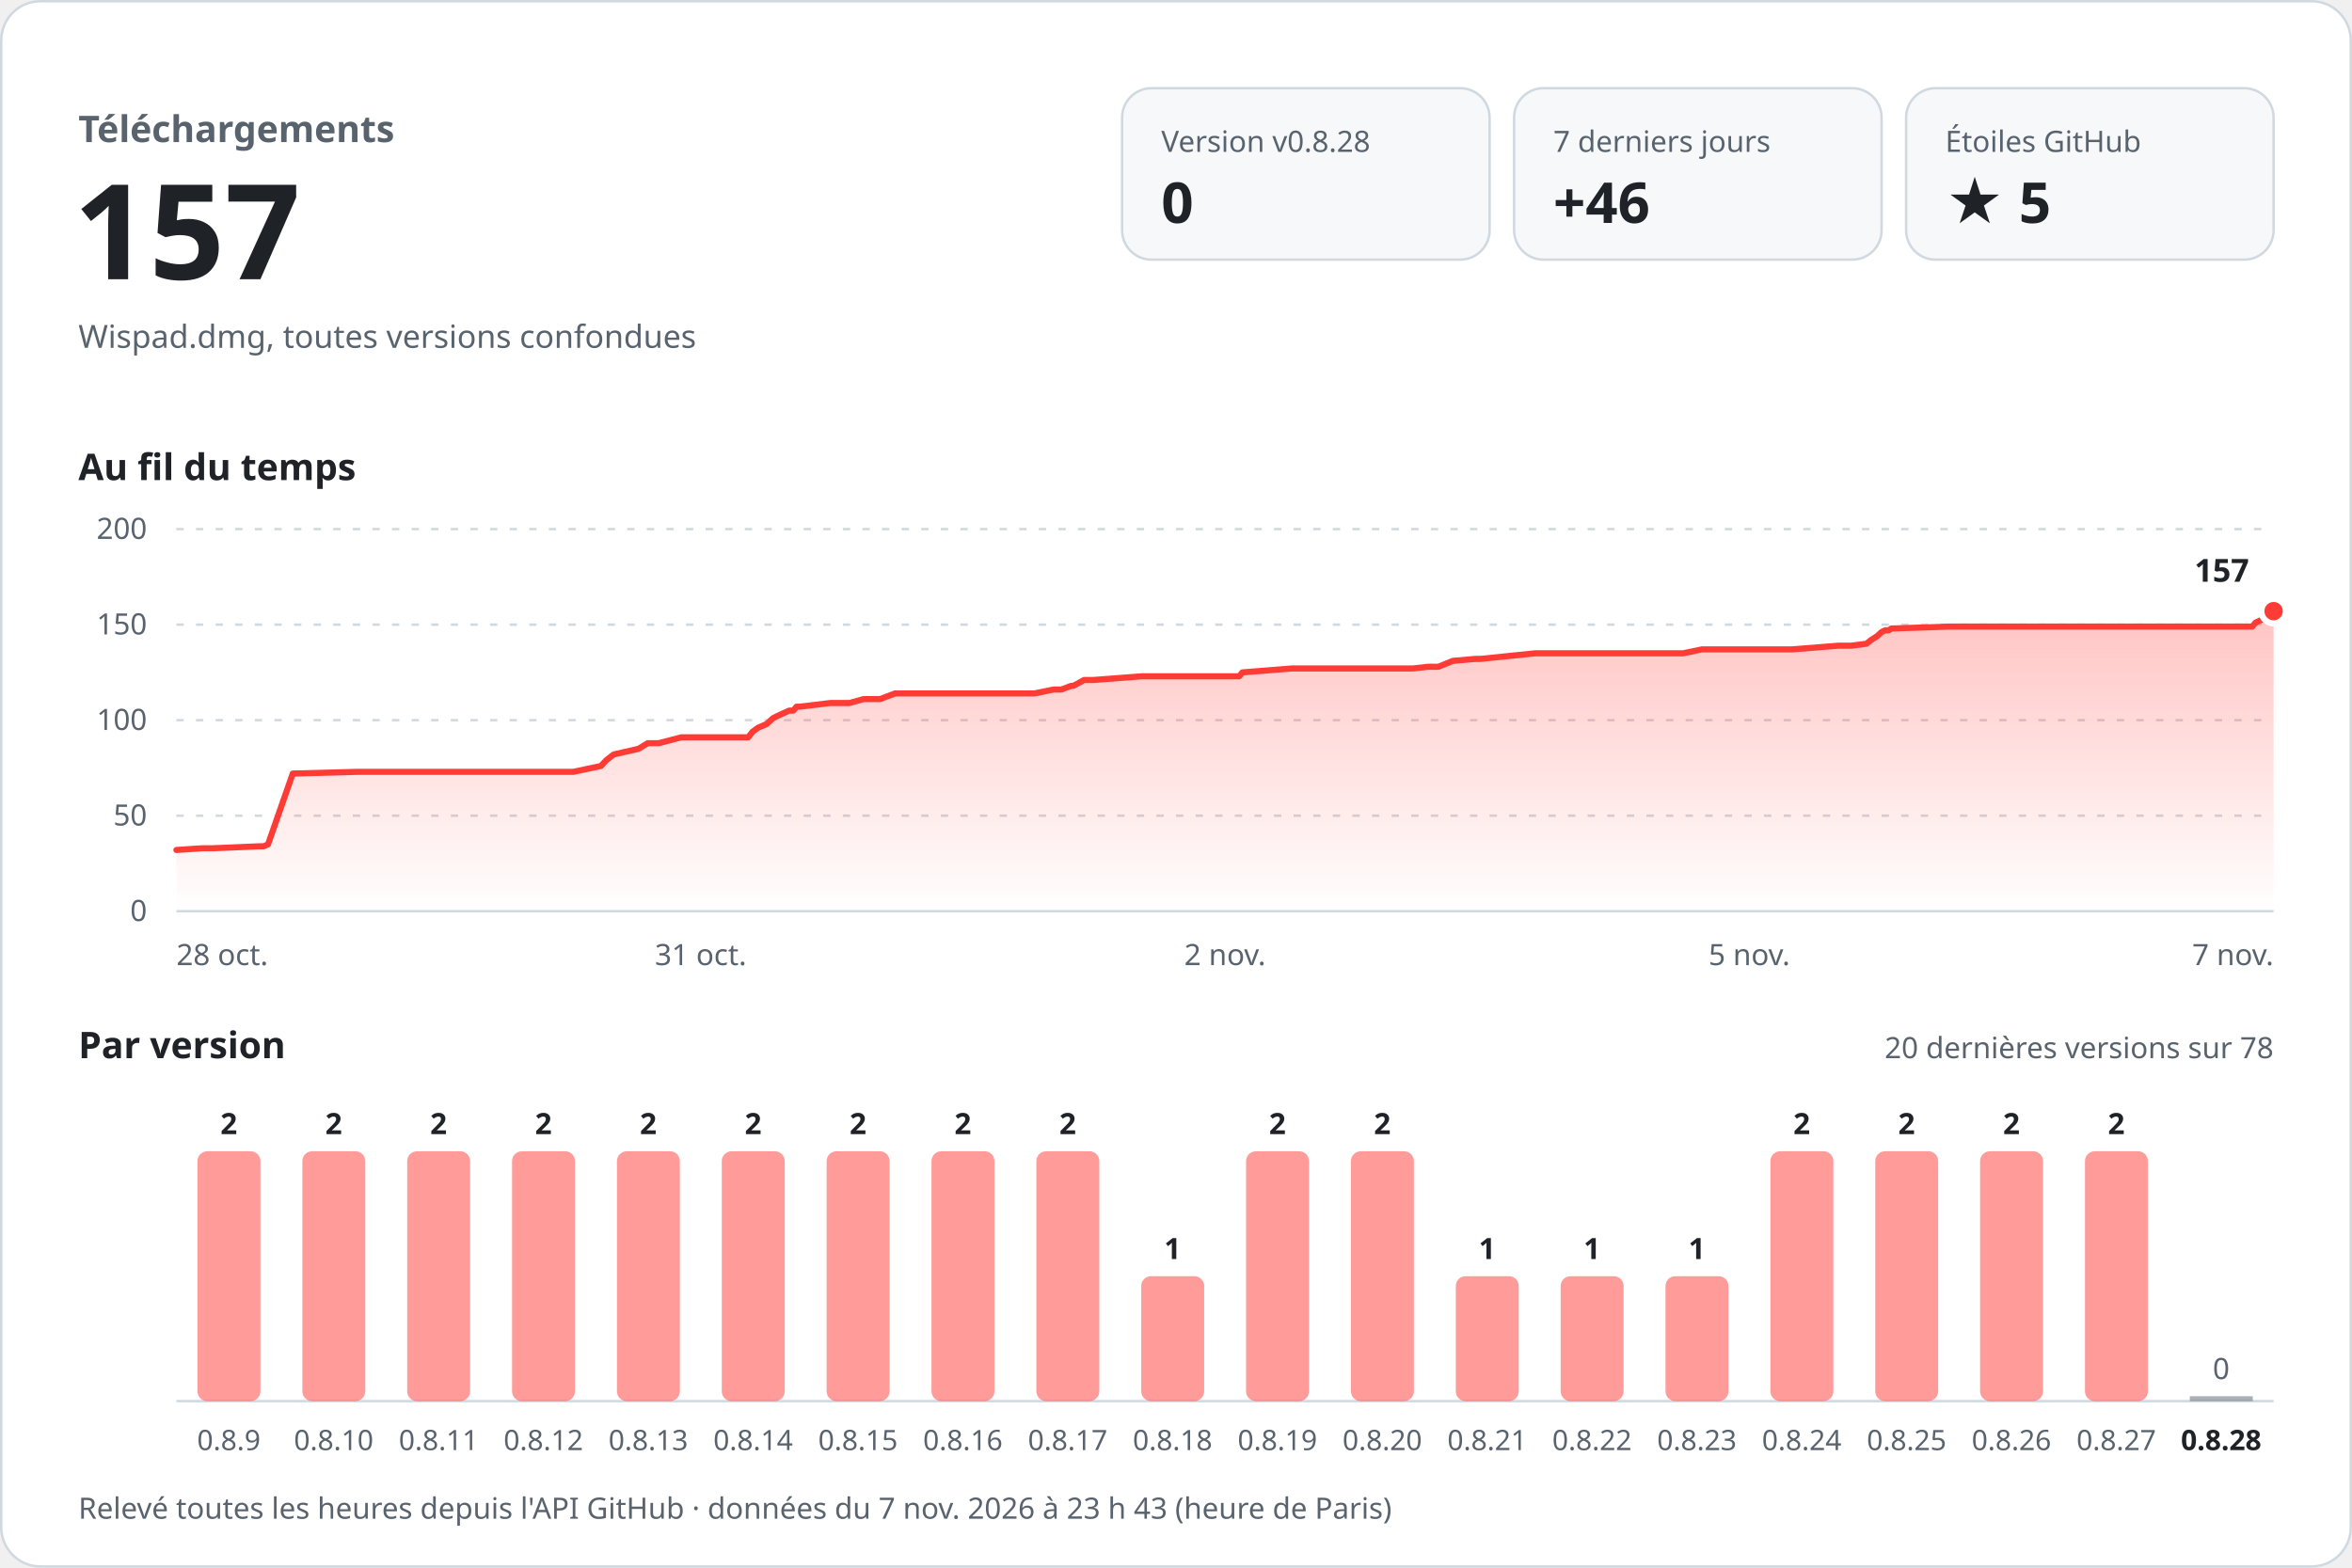
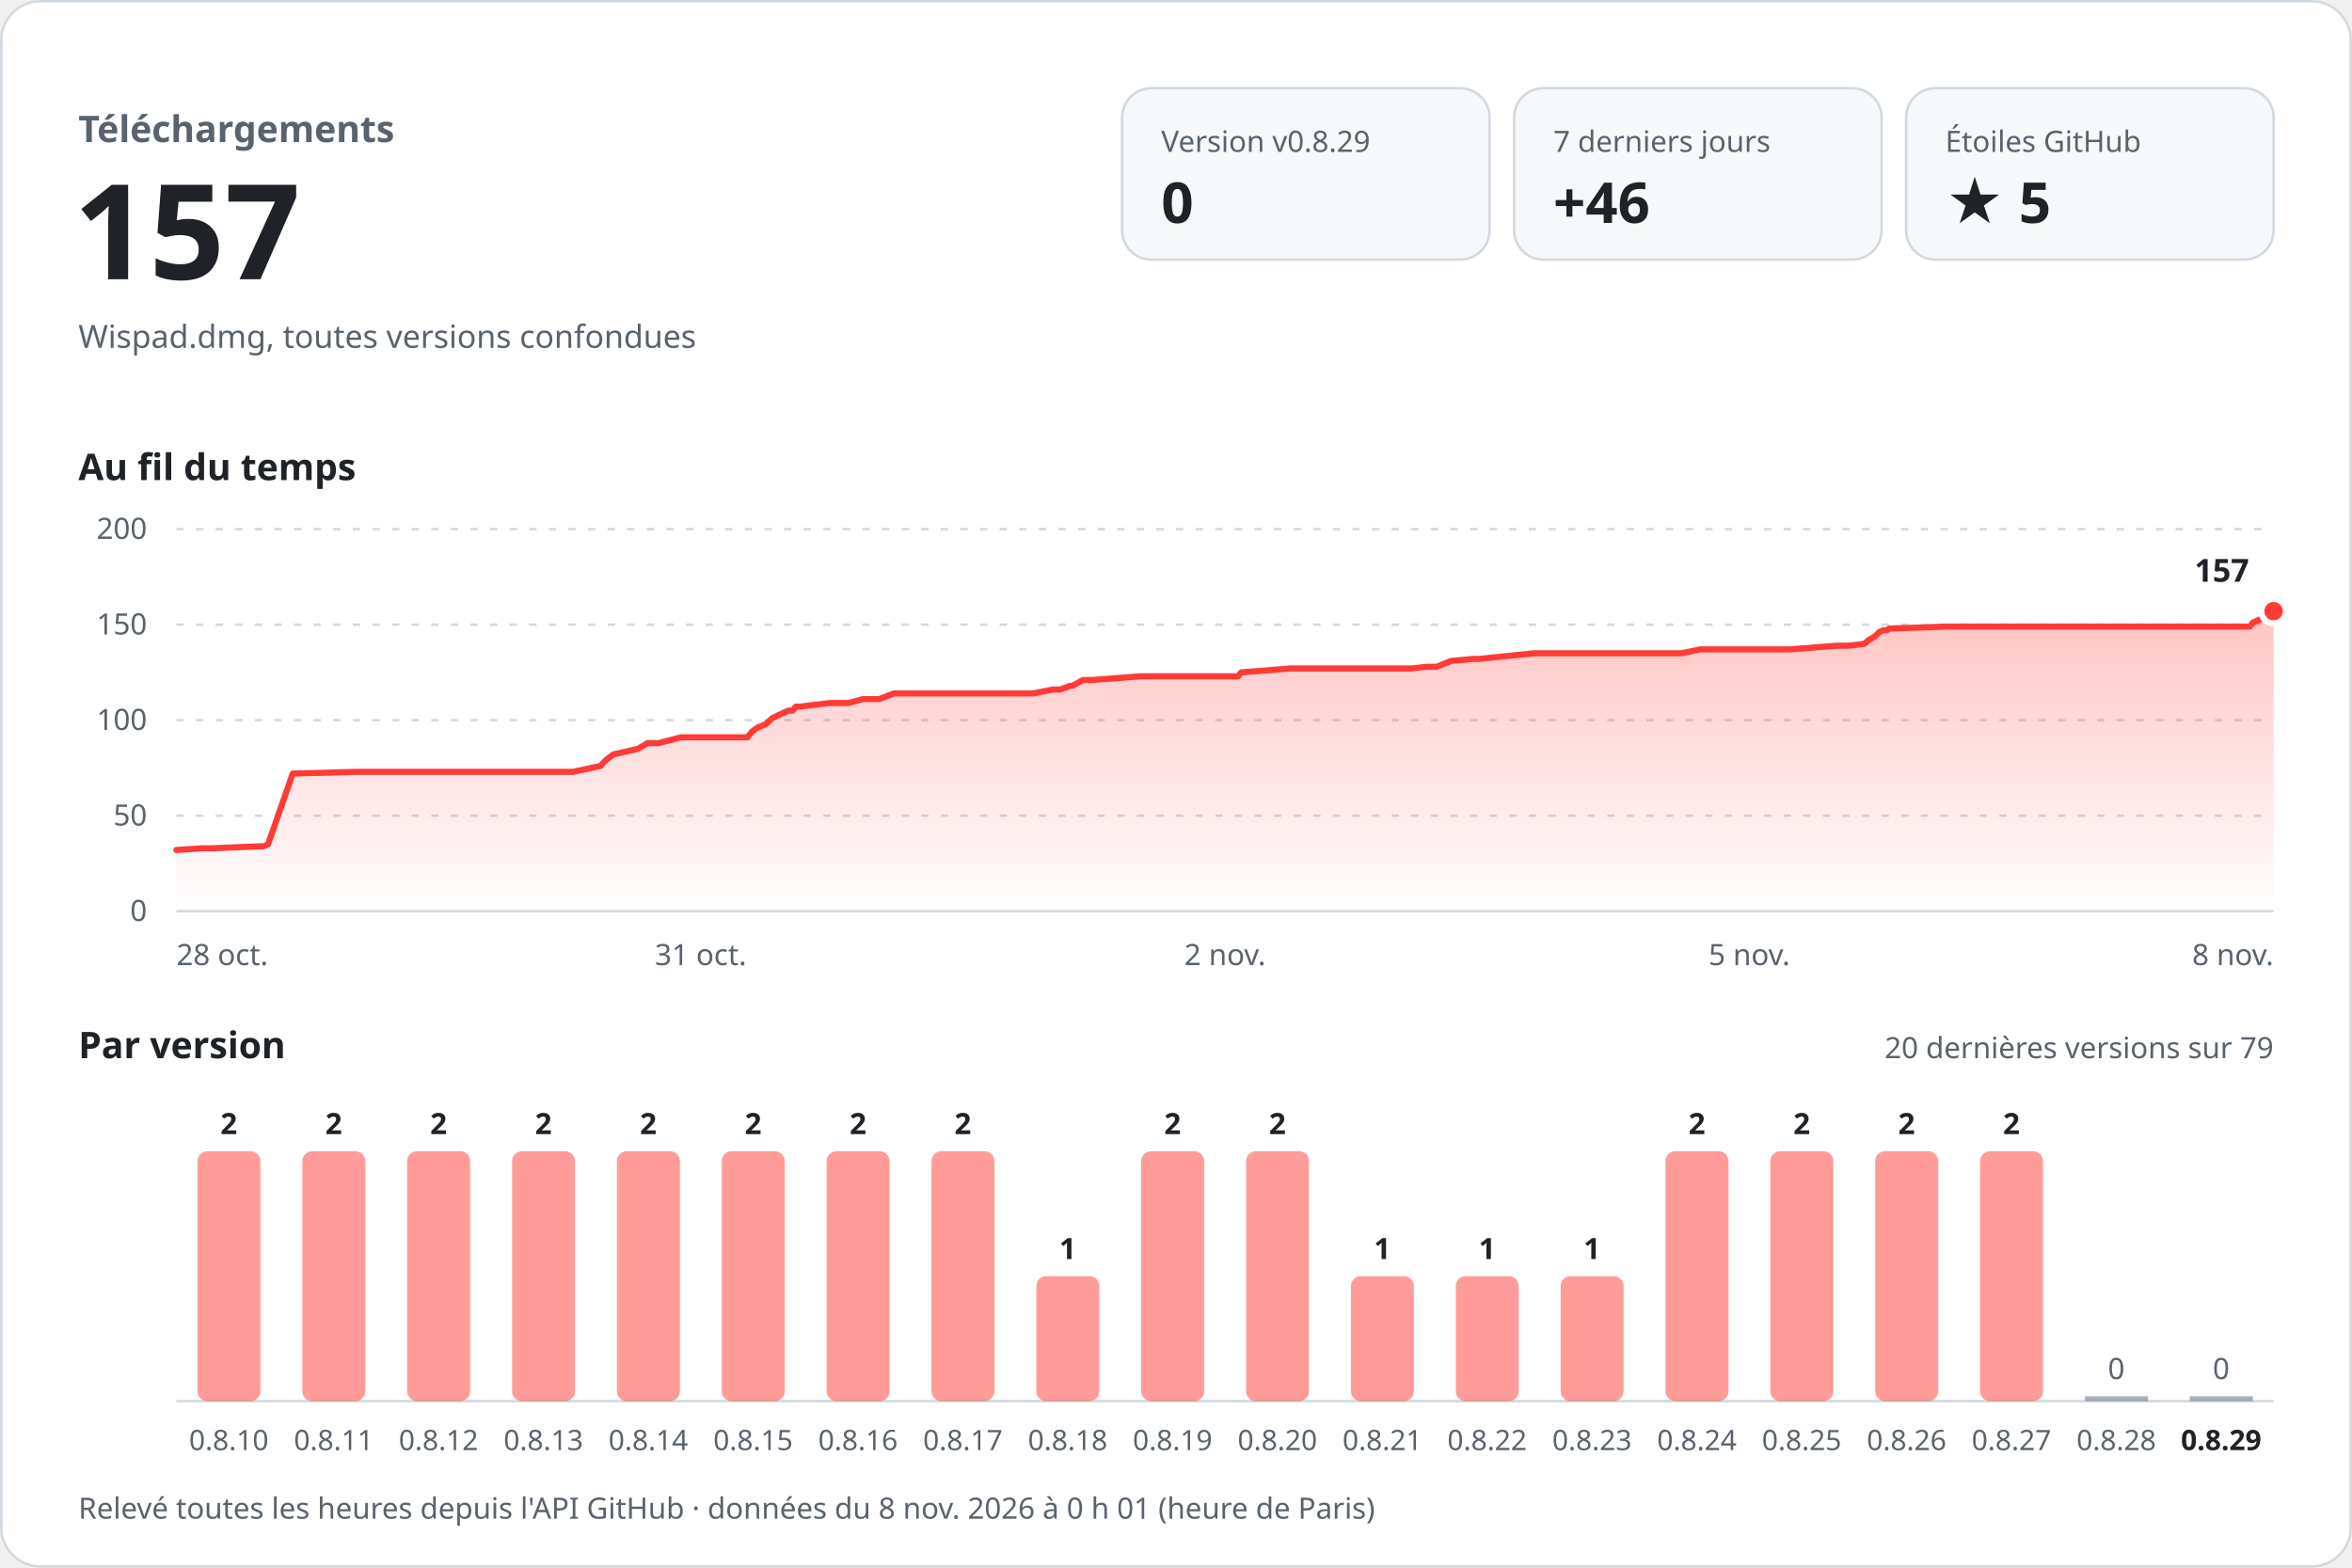
<svg xmlns="http://www.w3.org/2000/svg" width="960" height="640" viewBox="0 0 960 640" role="img" aria-labelledby="titre desc" font-family="-apple-system, BlinkMacSystemFont, 'Segoe UI', 'Noto Sans', Helvetica, Arial, sans-serif" style="font-variant-numeric: tabular-nums">
  <defs>
    <linearGradient id="aire" x1="0" y1="0" x2="0" y2="1">
      <stop offset="0" stop-color="#ff3b36" stop-opacity="0.30" />
      <stop offset="1" stop-color="#ff3b36" stop-opacity="0" />
    </linearGradient>
  </defs>
  <rect x="0.5" y="0.5" width="959" height="639" rx="16" fill="#ffffff" stroke="#d1d9e0" />
  <text x="32.0" y="58.0" font-size="15" font-weight="600" fill="#59636e" text-anchor="start">Téléchargements</text>
  <text x="30.0" y="114.0" font-size="54" font-weight="700" fill="#1f2328" text-anchor="start">157</text>
  <text x="32.0" y="142.0" font-size="13" font-weight="400" fill="#59636e" text-anchor="start">Wispad.dmg, toutes versions confondues</text>
  <rect x="458" y="36" width="150" height="70" rx="12" fill="#f6f8fa" stroke="#d1d9e0" />
-   <text x="474.0" y="62.0" font-size="12" font-weight="500" fill="#59636e" text-anchor="start">Version v0.8.28</text>
+   <text x="474.0" y="62.0" font-size="12" font-weight="500" fill="#59636e" text-anchor="start">Version v0.8.29</text>
  <text x="474.0" y="91.0" font-size="23" font-weight="700" fill="#1f2328" text-anchor="start">0</text>
  <rect x="618" y="36" width="150" height="70" rx="12" fill="#f6f8fa" stroke="#d1d9e0" />
  <text x="634.0" y="62.0" font-size="12" font-weight="500" fill="#59636e" text-anchor="start">7 derniers jours</text>
  <text x="634.0" y="91.0" font-size="23" font-weight="700" fill="#1f2328" text-anchor="start">+46</text>
  <rect x="778" y="36" width="150" height="70" rx="12" fill="#f6f8fa" stroke="#d1d9e0" />
  <text x="794.0" y="62.0" font-size="12" font-weight="500" fill="#59636e" text-anchor="start">Étoiles GitHub</text>
  <text x="794.0" y="91.0" font-size="23" font-weight="700" fill="#1f2328" text-anchor="start">★ 5</text>
  <text x="32.0" y="196.0" font-size="15" font-weight="600" fill="#1f2328" text-anchor="start">Au fil du temps</text>
  <line x1="72" y1="372.0" x2="928" y2="372.0" stroke="#d1d9e0" />
  <text x="60.0" y="376.0" font-size="12" font-weight="400" fill="#59636e" text-anchor="end">0</text>
  <line x1="72" y1="333.0" x2="928" y2="333.0" stroke="#d1d9e0" stroke-dasharray="3 5" />
  <text x="60.0" y="337.0" font-size="12" font-weight="400" fill="#59636e" text-anchor="end">50</text>
  <line x1="72" y1="294.0" x2="928" y2="294.0" stroke="#d1d9e0" stroke-dasharray="3 5" />
  <text x="60.0" y="298.0" font-size="12" font-weight="400" fill="#59636e" text-anchor="end">100</text>
  <line x1="72" y1="255.0" x2="928" y2="255.0" stroke="#d1d9e0" stroke-dasharray="3 5" />
  <text x="60.0" y="259.0" font-size="12" font-weight="400" fill="#59636e" text-anchor="end">150</text>
  <line x1="72" y1="216.0" x2="928" y2="216.0" stroke="#d1d9e0" stroke-dasharray="3 5" />
  <text x="60.0" y="220.0" font-size="12" font-weight="400" fill="#59636e" text-anchor="end">200</text>
-   <path d="M72.0,347.0 L82.6,346.3 L86.8,346.3 L105.8,345.5 L107.6,345.5 L109.4,344.7 L119.5,315.8 L145.7,315.1 L168.9,315.1 L234.0,315.1 L245.3,312.7 L247.4,310.4 L250.5,308.0 L260.6,305.7 L264.4,303.4 L268.9,303.4 L278.1,301.0 L305.4,301.0 L307.2,298.7 L309.4,297.1 L312.9,295.6 L315.5,293.2 L317.1,292.4 L322.1,290.1 L323.8,290.1 L325.1,288.5 L326.5,288.5 L338.9,287.0 L346.7,287.0 L352.5,285.4 L359.2,285.4 L365.3,283.1 L422.2,283.1 L430.0,281.5 L433.2,281.5 L437.2,280.0 L438.1,280.0 L442.5,277.6 L446.3,277.6 L466.0,276.1 L505.8,276.1 L507.1,274.5 L527.3,272.9 L576.7,272.9 L582.9,272.2 L587.1,272.2 L593.0,269.8 L602.0,269.0 L604.2,269.0 L626.7,266.7 L687.0,266.7 L694.7,265.1 L731.5,265.1 L750.4,263.6 L755.6,263.6 L761.8,262.8 L763.8,261.2 L766.2,259.7 L767.9,258.1 L769.5,257.3 L771.0,257.3 L771.9,256.6 L795.4,255.8 L880.8,255.8 L919.3,255.8 L920.6,254.2 L923.8,252.7 L926.8,251.1 L928.0,249.5 L928.0,372 L72.0,372 Z" fill="url(#aire)" />
-   <path d="M72.0,347.0 L82.6,346.3 L86.8,346.3 L105.8,345.5 L107.6,345.5 L109.4,344.7 L119.5,315.8 L145.7,315.1 L168.9,315.1 L234.0,315.1 L245.3,312.7 L247.4,310.4 L250.5,308.0 L260.6,305.7 L264.4,303.4 L268.9,303.4 L278.1,301.0 L305.4,301.0 L307.2,298.7 L309.4,297.1 L312.9,295.6 L315.5,293.2 L317.1,292.4 L322.1,290.1 L323.8,290.1 L325.1,288.5 L326.5,288.5 L338.9,287.0 L346.7,287.0 L352.5,285.4 L359.2,285.4 L365.3,283.1 L422.2,283.1 L430.0,281.5 L433.2,281.5 L437.2,280.0 L438.1,280.0 L442.5,277.6 L446.3,277.6 L466.0,276.1 L505.8,276.1 L507.1,274.5 L527.3,272.9 L576.7,272.9 L582.9,272.2 L587.1,272.2 L593.0,269.8 L602.0,269.0 L604.2,269.0 L626.7,266.7 L687.0,266.7 L694.7,265.1 L731.5,265.1 L750.4,263.6 L755.6,263.6 L761.8,262.8 L763.8,261.2 L766.2,259.7 L767.9,258.1 L769.5,257.3 L771.0,257.3 L771.9,256.6 L795.4,255.8 L880.8,255.8 L919.3,255.8 L920.6,254.2 L923.8,252.7 L926.8,251.1 L928.0,249.5" fill="none" stroke="#ff3b36" stroke-width="2.5" stroke-linejoin="round" stroke-linecap="round" />
+   <path d="M72.0,347.0 L82.6,346.3 L86.8,346.3 L105.8,345.5 L107.5,345.5 L109.4,344.7 L119.5,315.8 L145.6,315.1 L168.8,315.1 L233.8,315.1 L245.1,312.7 L247.2,310.4 L250.3,308.0 L260.4,305.7 L264.2,303.4 L268.7,303.4 L277.9,301.0 L305.1,301.0 L306.9,298.7 L309.1,297.1 L312.6,295.6 L315.2,293.2 L316.8,292.4 L321.8,290.1 L323.5,290.1 L324.8,288.5 L326.2,288.5 L338.6,287.0 L346.4,287.0 L352.1,285.4 L358.8,285.4 L364.9,283.1 L421.7,283.1 L429.6,281.5 L432.7,281.5 L436.8,280.0 L437.7,280.0 L442.0,277.6 L445.9,277.6 L465.5,276.1 L505.3,276.1 L506.6,274.5 L526.7,272.9 L576.1,272.9 L582.3,272.2 L586.5,272.2 L592.3,269.8 L601.4,269.0 L603.6,269.0 L626.0,266.7 L686.3,266.7 L694.0,265.1 L730.7,265.1 L749.6,263.6 L754.8,263.6 L761.0,262.8 L762.9,261.2 L765.4,259.7 L767.0,258.1 L768.6,257.3 L770.2,257.3 L771.1,256.6 L794.6,255.8 L879.9,255.8 L918.3,255.8 L919.5,254.2 L922.8,252.7 L925.8,251.1 L927.0,249.5 L928.0,249.5 L928.0,372 L72.0,372 Z" fill="url(#aire)" />
+   <path d="M72.0,347.0 L82.6,346.3 L86.8,346.3 L105.8,345.5 L107.5,345.5 L109.4,344.7 L119.5,315.8 L145.6,315.1 L168.8,315.1 L233.8,315.1 L245.1,312.7 L247.2,310.4 L250.3,308.0 L260.4,305.7 L264.2,303.4 L268.7,303.4 L277.9,301.0 L305.1,301.0 L306.9,298.7 L309.1,297.1 L312.6,295.6 L315.2,293.2 L316.8,292.4 L321.8,290.1 L323.5,290.1 L324.8,288.5 L326.2,288.5 L338.6,287.0 L346.4,287.0 L352.1,285.4 L358.8,285.4 L364.9,283.1 L421.7,283.1 L429.6,281.5 L432.7,281.5 L436.8,280.0 L437.7,280.0 L442.0,277.6 L445.9,277.6 L465.5,276.1 L505.3,276.1 L506.6,274.5 L526.7,272.9 L576.1,272.9 L582.3,272.2 L586.5,272.2 L592.3,269.8 L601.4,269.0 L603.6,269.0 L626.0,266.7 L686.3,266.7 L694.0,265.1 L730.7,265.1 L749.6,263.6 L754.8,263.6 L761.0,262.8 L762.9,261.2 L765.4,259.7 L767.0,258.1 L768.6,257.3 L770.2,257.3 L771.1,256.6 L794.6,255.8 L879.9,255.8 L918.3,255.8 L919.5,254.2 L922.8,252.7 L925.8,251.1 L927.0,249.5 L928.0,249.5" fill="none" stroke="#ff3b36" stroke-width="2.5" stroke-linejoin="round" stroke-linecap="round" />
  <circle cx="928.0" cy="249.5" r="5" fill="#ff3b36" stroke="#ffffff" stroke-width="2.5" />
  <text x="918.0" y="237.5" font-size="13" font-weight="700" fill="#1f2328" text-anchor="end" stroke="#ffffff" stroke-width="8" stroke-linejoin="round" paint-order="stroke">157</text>
  <text x="72.0" y="394.0" font-size="12" font-weight="400" fill="#59636e" text-anchor="start">28 oct.</text>
  <text x="286.0" y="394.0" font-size="12" font-weight="400" fill="#59636e" text-anchor="middle">31 oct.</text>
  <text x="500.0" y="394.0" font-size="12" font-weight="400" fill="#59636e" text-anchor="middle">2 nov.</text>
  <text x="714.0" y="394.0" font-size="12" font-weight="400" fill="#59636e" text-anchor="middle">5 nov.</text>
-   <text x="928.0" y="394.0" font-size="12" font-weight="400" fill="#59636e" text-anchor="end">7 nov.</text>
+   <text x="928.0" y="394.0" font-size="12" font-weight="400" fill="#59636e" text-anchor="end">8 nov.</text>
  <text x="32.0" y="432.0" font-size="15" font-weight="600" fill="#1f2328" text-anchor="start">Par version</text>
-   <text x="928.0" y="432.0" font-size="12" font-weight="400" fill="#59636e" text-anchor="end">20 dernières versions sur 78</text>
+   <text x="928.0" y="432.0" font-size="12" font-weight="400" fill="#59636e" text-anchor="end">20 dernières versions sur 79</text>
  <line x1="72" y1="572" x2="928" y2="572" stroke="#d1d9e0" />
  <rect x="80.6" y="470.0" width="25.7" height="102.0" rx="4.0" fill="#ff3b36" fill-opacity="0.5" />
  <text x="93.4" y="463.0" font-size="12" font-weight="600" fill="#1f2328" text-anchor="middle">2</text>
-   <text x="93.4" y="592.0" font-size="11.5" font-weight="400" fill="#59636e" text-anchor="middle">0.8.9</text>
+   <text x="93.4" y="592.0" font-size="11.5" font-weight="400" fill="#59636e" text-anchor="middle">0.8.10</text>
  <rect x="123.4" y="470.0" width="25.7" height="102.0" rx="4.0" fill="#ff3b36" fill-opacity="0.5" />
  <text x="136.2" y="463.0" font-size="12" font-weight="600" fill="#1f2328" text-anchor="middle">2</text>
-   <text x="136.2" y="592.0" font-size="11.5" font-weight="400" fill="#59636e" text-anchor="middle">0.8.10</text>
+   <text x="136.2" y="592.0" font-size="11.5" font-weight="400" fill="#59636e" text-anchor="middle">0.8.11</text>
  <rect x="166.2" y="470.0" width="25.7" height="102.0" rx="4.0" fill="#ff3b36" fill-opacity="0.5" />
  <text x="179.0" y="463.0" font-size="12" font-weight="600" fill="#1f2328" text-anchor="middle">2</text>
-   <text x="179.0" y="592.0" font-size="11.5" font-weight="400" fill="#59636e" text-anchor="middle">0.8.11</text>
+   <text x="179.0" y="592.0" font-size="11.5" font-weight="400" fill="#59636e" text-anchor="middle">0.8.12</text>
  <rect x="209.0" y="470.0" width="25.7" height="102.0" rx="4.0" fill="#ff3b36" fill-opacity="0.5" />
  <text x="221.8" y="463.0" font-size="12" font-weight="600" fill="#1f2328" text-anchor="middle">2</text>
-   <text x="221.8" y="592.0" font-size="11.5" font-weight="400" fill="#59636e" text-anchor="middle">0.8.12</text>
+   <text x="221.8" y="592.0" font-size="11.5" font-weight="400" fill="#59636e" text-anchor="middle">0.8.13</text>
  <rect x="251.8" y="470.0" width="25.7" height="102.0" rx="4.0" fill="#ff3b36" fill-opacity="0.5" />
  <text x="264.6" y="463.0" font-size="12" font-weight="600" fill="#1f2328" text-anchor="middle">2</text>
-   <text x="264.6" y="592.0" font-size="11.5" font-weight="400" fill="#59636e" text-anchor="middle">0.8.13</text>
+   <text x="264.6" y="592.0" font-size="11.5" font-weight="400" fill="#59636e" text-anchor="middle">0.8.14</text>
  <rect x="294.6" y="470.0" width="25.7" height="102.0" rx="4.0" fill="#ff3b36" fill-opacity="0.5" />
  <text x="307.4" y="463.0" font-size="12" font-weight="600" fill="#1f2328" text-anchor="middle">2</text>
-   <text x="307.4" y="592.0" font-size="11.5" font-weight="400" fill="#59636e" text-anchor="middle">0.8.14</text>
+   <text x="307.4" y="592.0" font-size="11.5" font-weight="400" fill="#59636e" text-anchor="middle">0.8.15</text>
  <rect x="337.4" y="470.0" width="25.7" height="102.0" rx="4.0" fill="#ff3b36" fill-opacity="0.5" />
  <text x="350.2" y="463.0" font-size="12" font-weight="600" fill="#1f2328" text-anchor="middle">2</text>
-   <text x="350.2" y="592.0" font-size="11.5" font-weight="400" fill="#59636e" text-anchor="middle">0.8.15</text>
+   <text x="350.2" y="592.0" font-size="11.5" font-weight="400" fill="#59636e" text-anchor="middle">0.8.16</text>
  <rect x="380.2" y="470.0" width="25.7" height="102.0" rx="4.0" fill="#ff3b36" fill-opacity="0.5" />
  <text x="393.0" y="463.0" font-size="12" font-weight="600" fill="#1f2328" text-anchor="middle">2</text>
-   <text x="393.0" y="592.0" font-size="11.5" font-weight="400" fill="#59636e" text-anchor="middle">0.8.16</text>
-   <rect x="423.0" y="470.0" width="25.7" height="102.0" rx="4.0" fill="#ff3b36" fill-opacity="0.5" />
-   <text x="435.8" y="463.0" font-size="12" font-weight="600" fill="#1f2328" text-anchor="middle">2</text>
-   <text x="435.8" y="592.0" font-size="11.5" font-weight="400" fill="#59636e" text-anchor="middle">0.8.17</text>
-   <rect x="465.8" y="521.0" width="25.7" height="51.0" rx="4.0" fill="#ff3b36" fill-opacity="0.5" />
-   <text x="478.6" y="514.0" font-size="12" font-weight="600" fill="#1f2328" text-anchor="middle">1</text>
-   <text x="478.6" y="592.0" font-size="11.5" font-weight="400" fill="#59636e" text-anchor="middle">0.8.18</text>
+   <text x="393.0" y="592.0" font-size="11.5" font-weight="400" fill="#59636e" text-anchor="middle">0.8.17</text>
+   <rect x="423.0" y="521.0" width="25.7" height="51.0" rx="4.0" fill="#ff3b36" fill-opacity="0.5" />
+   <text x="435.8" y="514.0" font-size="12" font-weight="600" fill="#1f2328" text-anchor="middle">1</text>
+   <text x="435.8" y="592.0" font-size="11.5" font-weight="400" fill="#59636e" text-anchor="middle">0.8.18</text>
+   <rect x="465.8" y="470.0" width="25.7" height="102.0" rx="4.0" fill="#ff3b36" fill-opacity="0.5" />
+   <text x="478.6" y="463.0" font-size="12" font-weight="600" fill="#1f2328" text-anchor="middle">2</text>
+   <text x="478.6" y="592.0" font-size="11.5" font-weight="400" fill="#59636e" text-anchor="middle">0.8.19</text>
  <rect x="508.6" y="470.0" width="25.7" height="102.0" rx="4.0" fill="#ff3b36" fill-opacity="0.5" />
  <text x="521.4" y="463.0" font-size="12" font-weight="600" fill="#1f2328" text-anchor="middle">2</text>
-   <text x="521.4" y="592.0" font-size="11.5" font-weight="400" fill="#59636e" text-anchor="middle">0.8.19</text>
-   <rect x="551.4" y="470.0" width="25.7" height="102.0" rx="4.0" fill="#ff3b36" fill-opacity="0.5" />
-   <text x="564.2" y="463.0" font-size="12" font-weight="600" fill="#1f2328" text-anchor="middle">2</text>
-   <text x="564.2" y="592.0" font-size="11.5" font-weight="400" fill="#59636e" text-anchor="middle">0.8.20</text>
+   <text x="521.4" y="592.0" font-size="11.5" font-weight="400" fill="#59636e" text-anchor="middle">0.8.20</text>
+   <rect x="551.4" y="521.0" width="25.7" height="51.0" rx="4.0" fill="#ff3b36" fill-opacity="0.5" />
+   <text x="564.2" y="514.0" font-size="12" font-weight="600" fill="#1f2328" text-anchor="middle">1</text>
+   <text x="564.2" y="592.0" font-size="11.5" font-weight="400" fill="#59636e" text-anchor="middle">0.8.21</text>
  <rect x="594.2" y="521.0" width="25.7" height="51.0" rx="4.0" fill="#ff3b36" fill-opacity="0.5" />
  <text x="607.0" y="514.0" font-size="12" font-weight="600" fill="#1f2328" text-anchor="middle">1</text>
-   <text x="607.0" y="592.0" font-size="11.5" font-weight="400" fill="#59636e" text-anchor="middle">0.8.21</text>
+   <text x="607.0" y="592.0" font-size="11.5" font-weight="400" fill="#59636e" text-anchor="middle">0.8.22</text>
  <rect x="637.0" y="521.0" width="25.7" height="51.0" rx="4.0" fill="#ff3b36" fill-opacity="0.5" />
  <text x="649.8" y="514.0" font-size="12" font-weight="600" fill="#1f2328" text-anchor="middle">1</text>
-   <text x="649.8" y="592.0" font-size="11.5" font-weight="400" fill="#59636e" text-anchor="middle">0.8.22</text>
-   <rect x="679.8" y="521.0" width="25.7" height="51.0" rx="4.0" fill="#ff3b36" fill-opacity="0.5" />
-   <text x="692.6" y="514.0" font-size="12" font-weight="600" fill="#1f2328" text-anchor="middle">1</text>
-   <text x="692.6" y="592.0" font-size="11.5" font-weight="400" fill="#59636e" text-anchor="middle">0.8.23</text>
+   <text x="649.8" y="592.0" font-size="11.5" font-weight="400" fill="#59636e" text-anchor="middle">0.8.23</text>
+   <rect x="679.8" y="470.0" width="25.7" height="102.0" rx="4.0" fill="#ff3b36" fill-opacity="0.5" />
+   <text x="692.6" y="463.0" font-size="12" font-weight="600" fill="#1f2328" text-anchor="middle">2</text>
+   <text x="692.6" y="592.0" font-size="11.5" font-weight="400" fill="#59636e" text-anchor="middle">0.8.24</text>
  <rect x="722.6" y="470.0" width="25.7" height="102.0" rx="4.0" fill="#ff3b36" fill-opacity="0.5" />
  <text x="735.4" y="463.0" font-size="12" font-weight="600" fill="#1f2328" text-anchor="middle">2</text>
-   <text x="735.4" y="592.0" font-size="11.5" font-weight="400" fill="#59636e" text-anchor="middle">0.8.24</text>
+   <text x="735.4" y="592.0" font-size="11.5" font-weight="400" fill="#59636e" text-anchor="middle">0.8.25</text>
  <rect x="765.4" y="470.0" width="25.7" height="102.0" rx="4.0" fill="#ff3b36" fill-opacity="0.5" />
  <text x="778.2" y="463.0" font-size="12" font-weight="600" fill="#1f2328" text-anchor="middle">2</text>
-   <text x="778.2" y="592.0" font-size="11.5" font-weight="400" fill="#59636e" text-anchor="middle">0.8.25</text>
+   <text x="778.2" y="592.0" font-size="11.5" font-weight="400" fill="#59636e" text-anchor="middle">0.8.26</text>
  <rect x="808.2" y="470.0" width="25.7" height="102.0" rx="4.0" fill="#ff3b36" fill-opacity="0.5" />
  <text x="821.0" y="463.0" font-size="12" font-weight="600" fill="#1f2328" text-anchor="middle">2</text>
-   <text x="821.0" y="592.0" font-size="11.5" font-weight="400" fill="#59636e" text-anchor="middle">0.8.26</text>
-   <rect x="851.0" y="470.0" width="25.7" height="102.0" rx="4.0" fill="#ff3b36" fill-opacity="0.5" />
-   <text x="863.8" y="463.0" font-size="12" font-weight="600" fill="#1f2328" text-anchor="middle">2</text>
-   <text x="863.8" y="592.0" font-size="11.5" font-weight="400" fill="#59636e" text-anchor="middle">0.8.27</text>
+   <text x="821.0" y="592.0" font-size="11.5" font-weight="400" fill="#59636e" text-anchor="middle">0.8.27</text>
+   <rect x="851.0" y="570.0" width="25.7" height="2" fill="#59636e" fill-opacity="0.5" />
+   <text x="863.8" y="563.0" font-size="12" font-weight="500" fill="#59636e" text-anchor="middle">0</text>
+   <text x="863.8" y="592.0" font-size="11.5" font-weight="400" fill="#59636e" text-anchor="middle">0.8.28</text>
  <rect x="893.8" y="570.0" width="25.7" height="2" fill="#59636e" fill-opacity="0.5" />
  <text x="906.6" y="563.0" font-size="12" font-weight="500" fill="#59636e" text-anchor="middle">0</text>
-   <text x="906.6" y="592.0" font-size="11.5" font-weight="600" fill="#1f2328" text-anchor="middle">0.8.28</text>
-   <text x="32.0" y="620.0" font-size="12" font-weight="400" fill="#59636e" text-anchor="start">Relevé toutes les heures depuis l'API GitHub · données du 7 nov. 2026 à 23 h 43 (heure de Paris)</text>
+   <text x="906.6" y="592.0" font-size="11.5" font-weight="600" fill="#1f2328" text-anchor="middle">0.8.29</text>
+   <text x="32.0" y="620.0" font-size="12" font-weight="400" fill="#59636e" text-anchor="start">Relevé toutes les heures depuis l'API GitHub · données du 8 nov. 2026 à 0 h 01 (heure de Paris)</text>
</svg>
